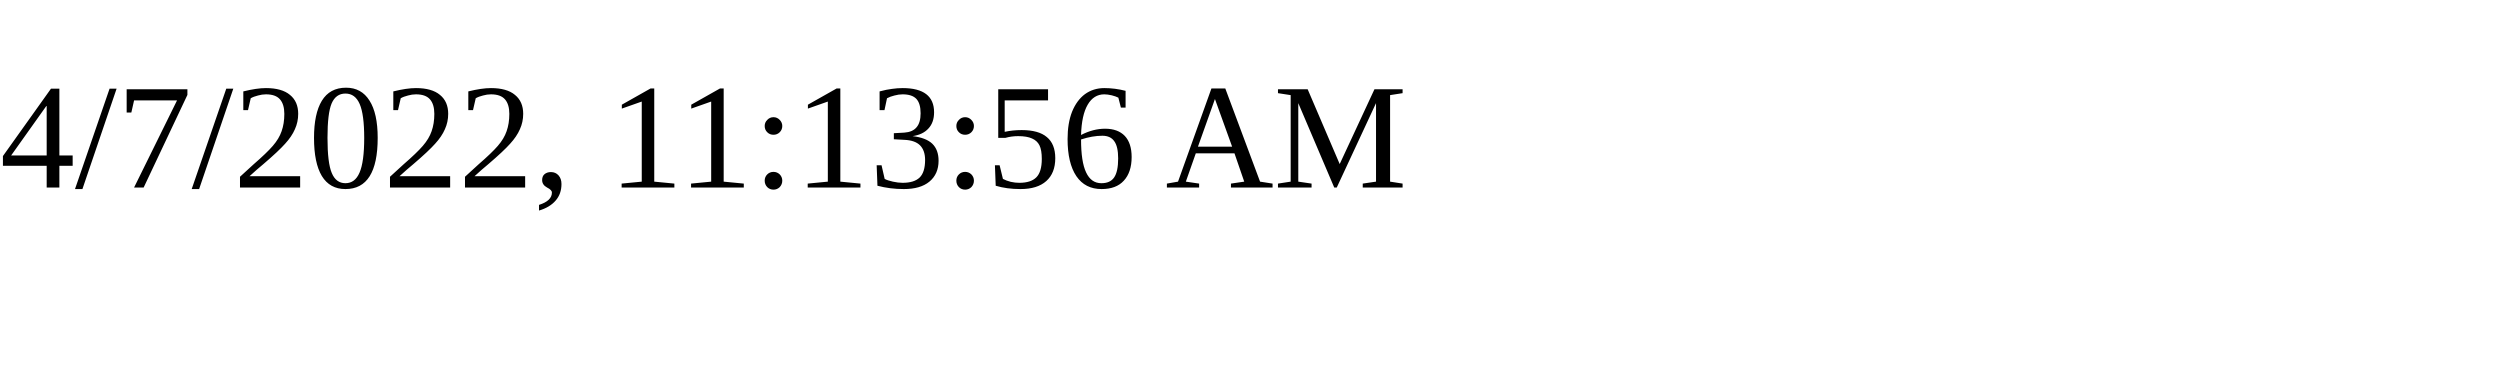
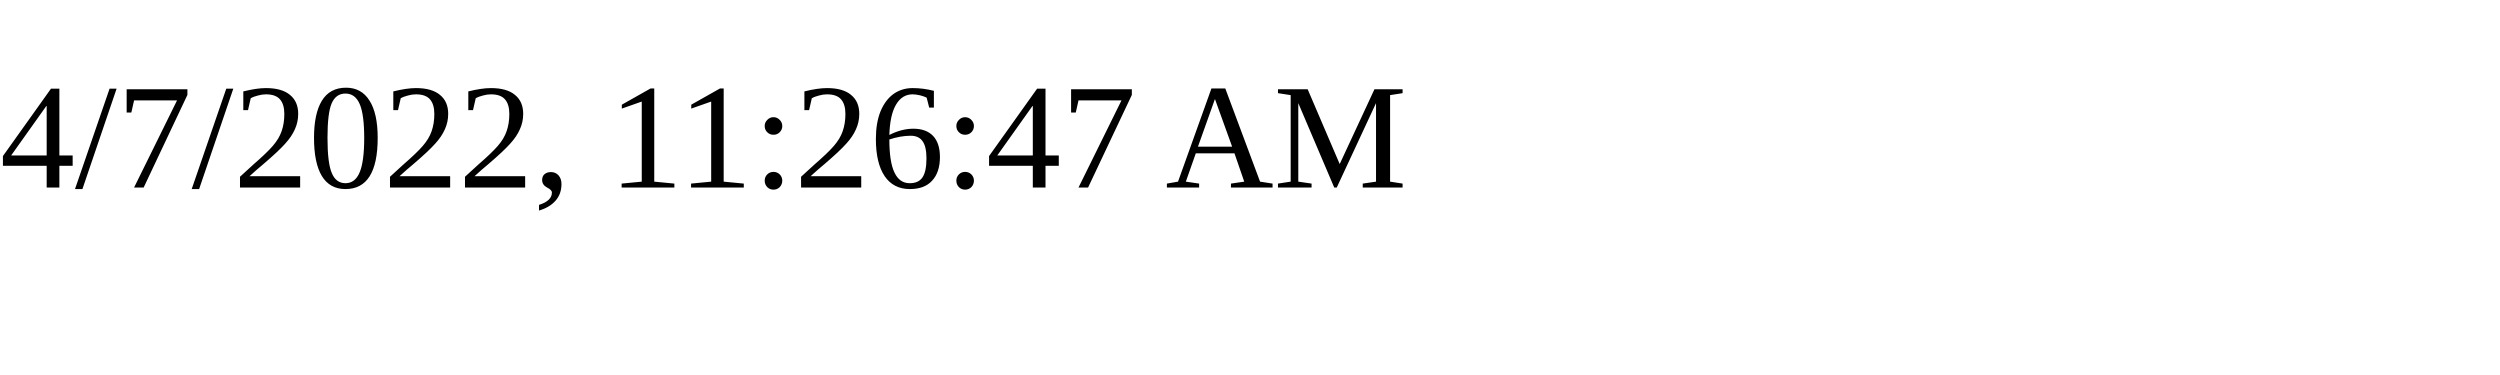
<svg xmlns="http://www.w3.org/2000/svg" height="30" width="200">
-   <text x="0" y="15">4/7/2022, 11:13:56 AM</text>
+   <text x="0" y="15">4/7/2022, 11:26:47 AM</text>
</svg>
